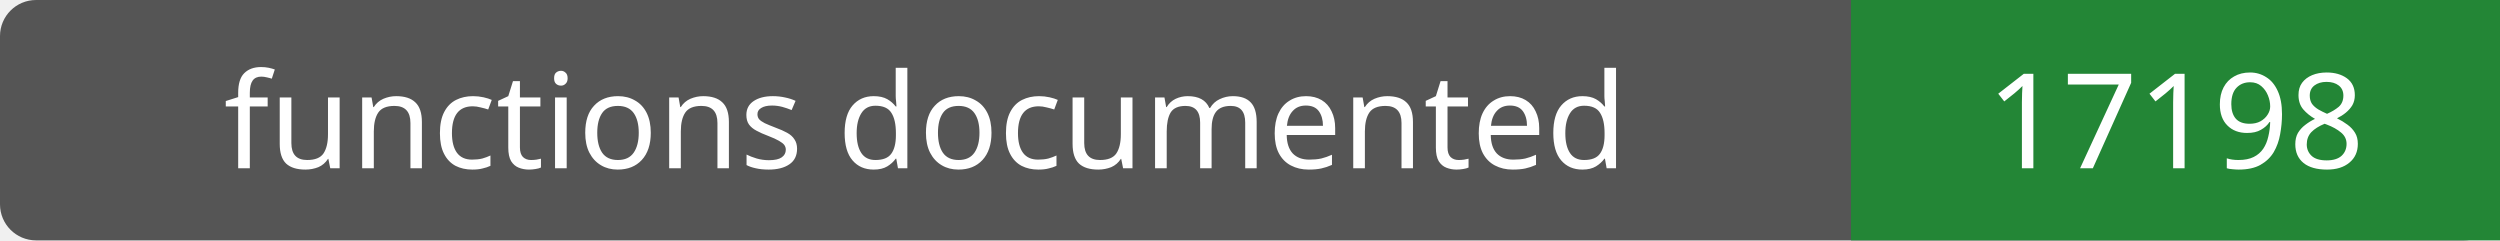
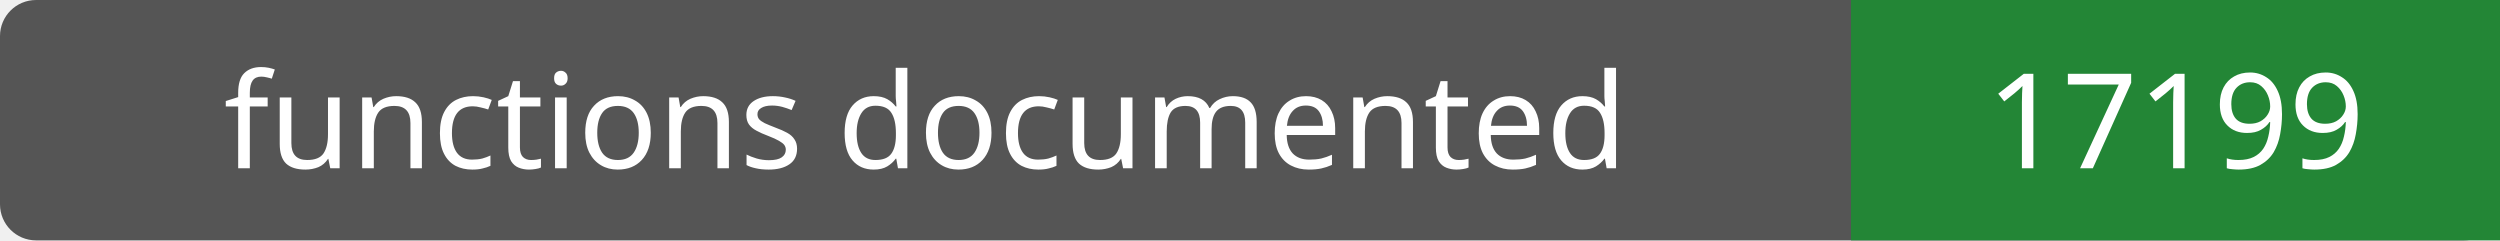
- <svg xmlns="http://www.w3.org/2000/svg" width="208" height="20" role="img" aria-label="functions documented: 17198">
+ <svg xmlns="http://www.w3.org/2000/svg" width="208" height="20" role="img" aria-label="functions documented: 17199">
  <rect width="208" height="20" rx="3" fill="#555" />
  <path fill="#238636" d="M154 0h54v20H154z" />
  <g fill="#fff" text-anchor="middle" font-family="Verdana,sans-serif" font-size="11">
    <text x="77.0" y="14">functions documented</text>
-     <text x="181.0" y="14">17198</text>
+     <text x="181.0" y="14">17199</text>
  </g>
</svg>
